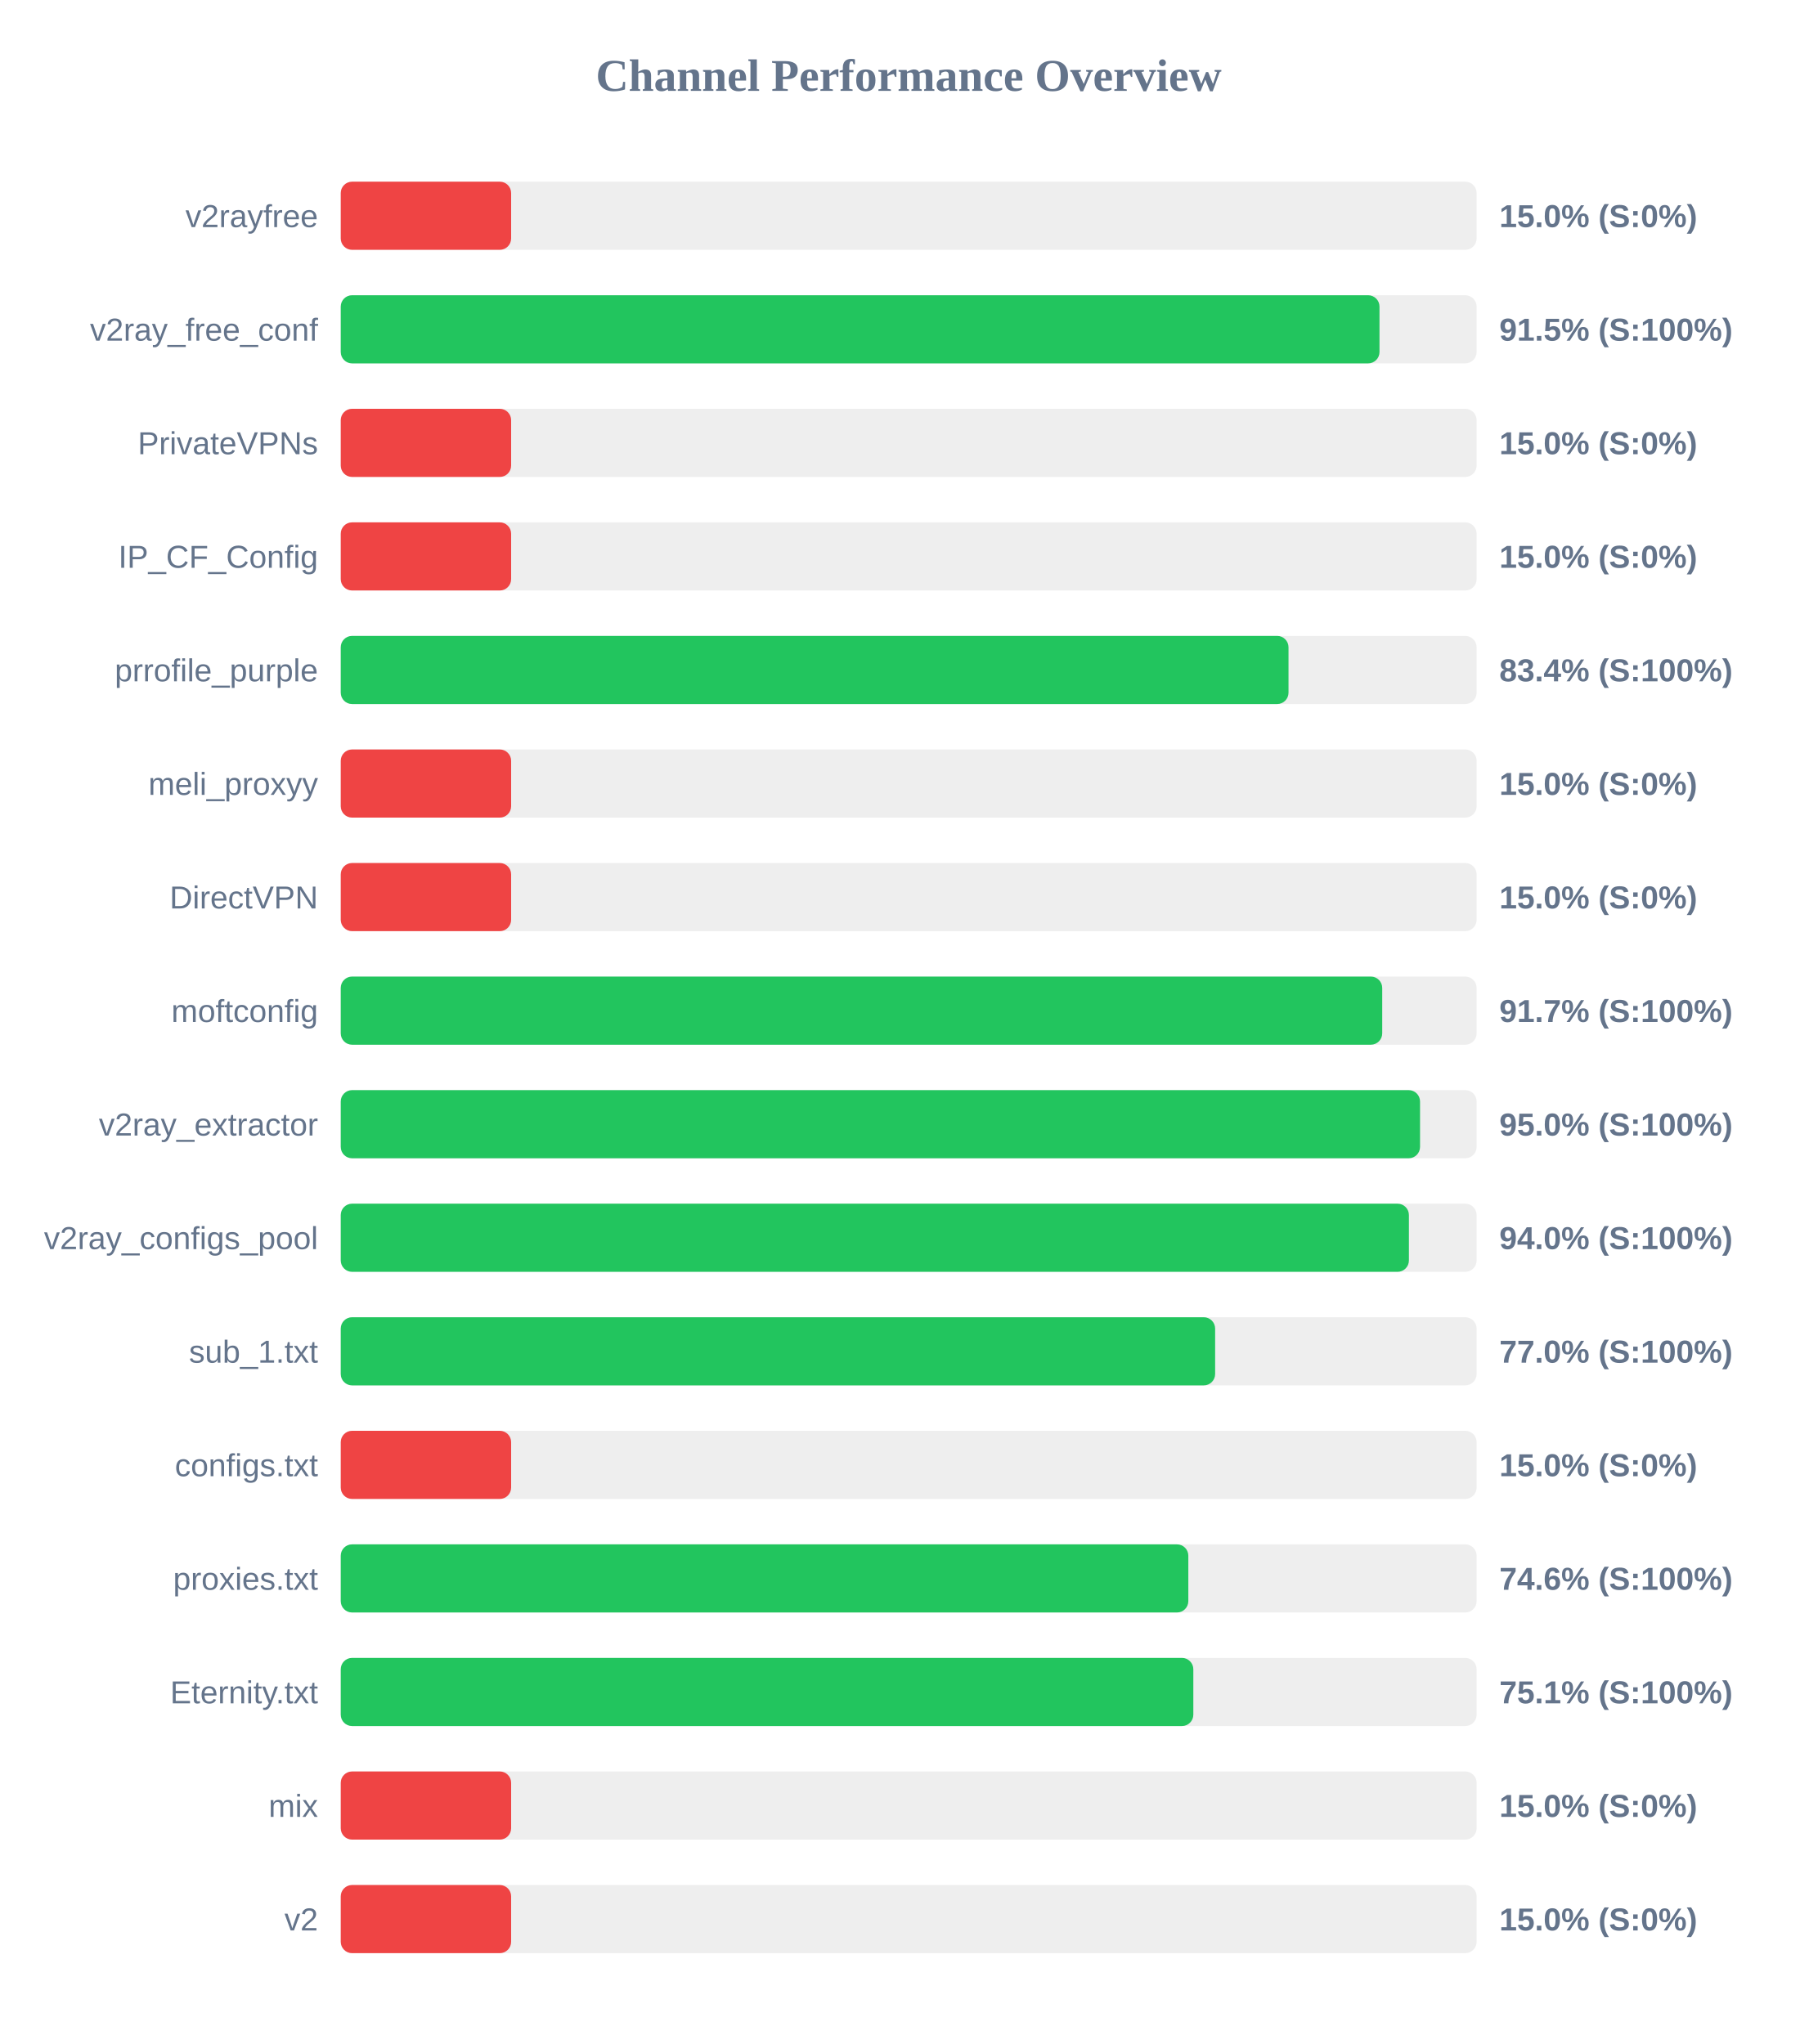
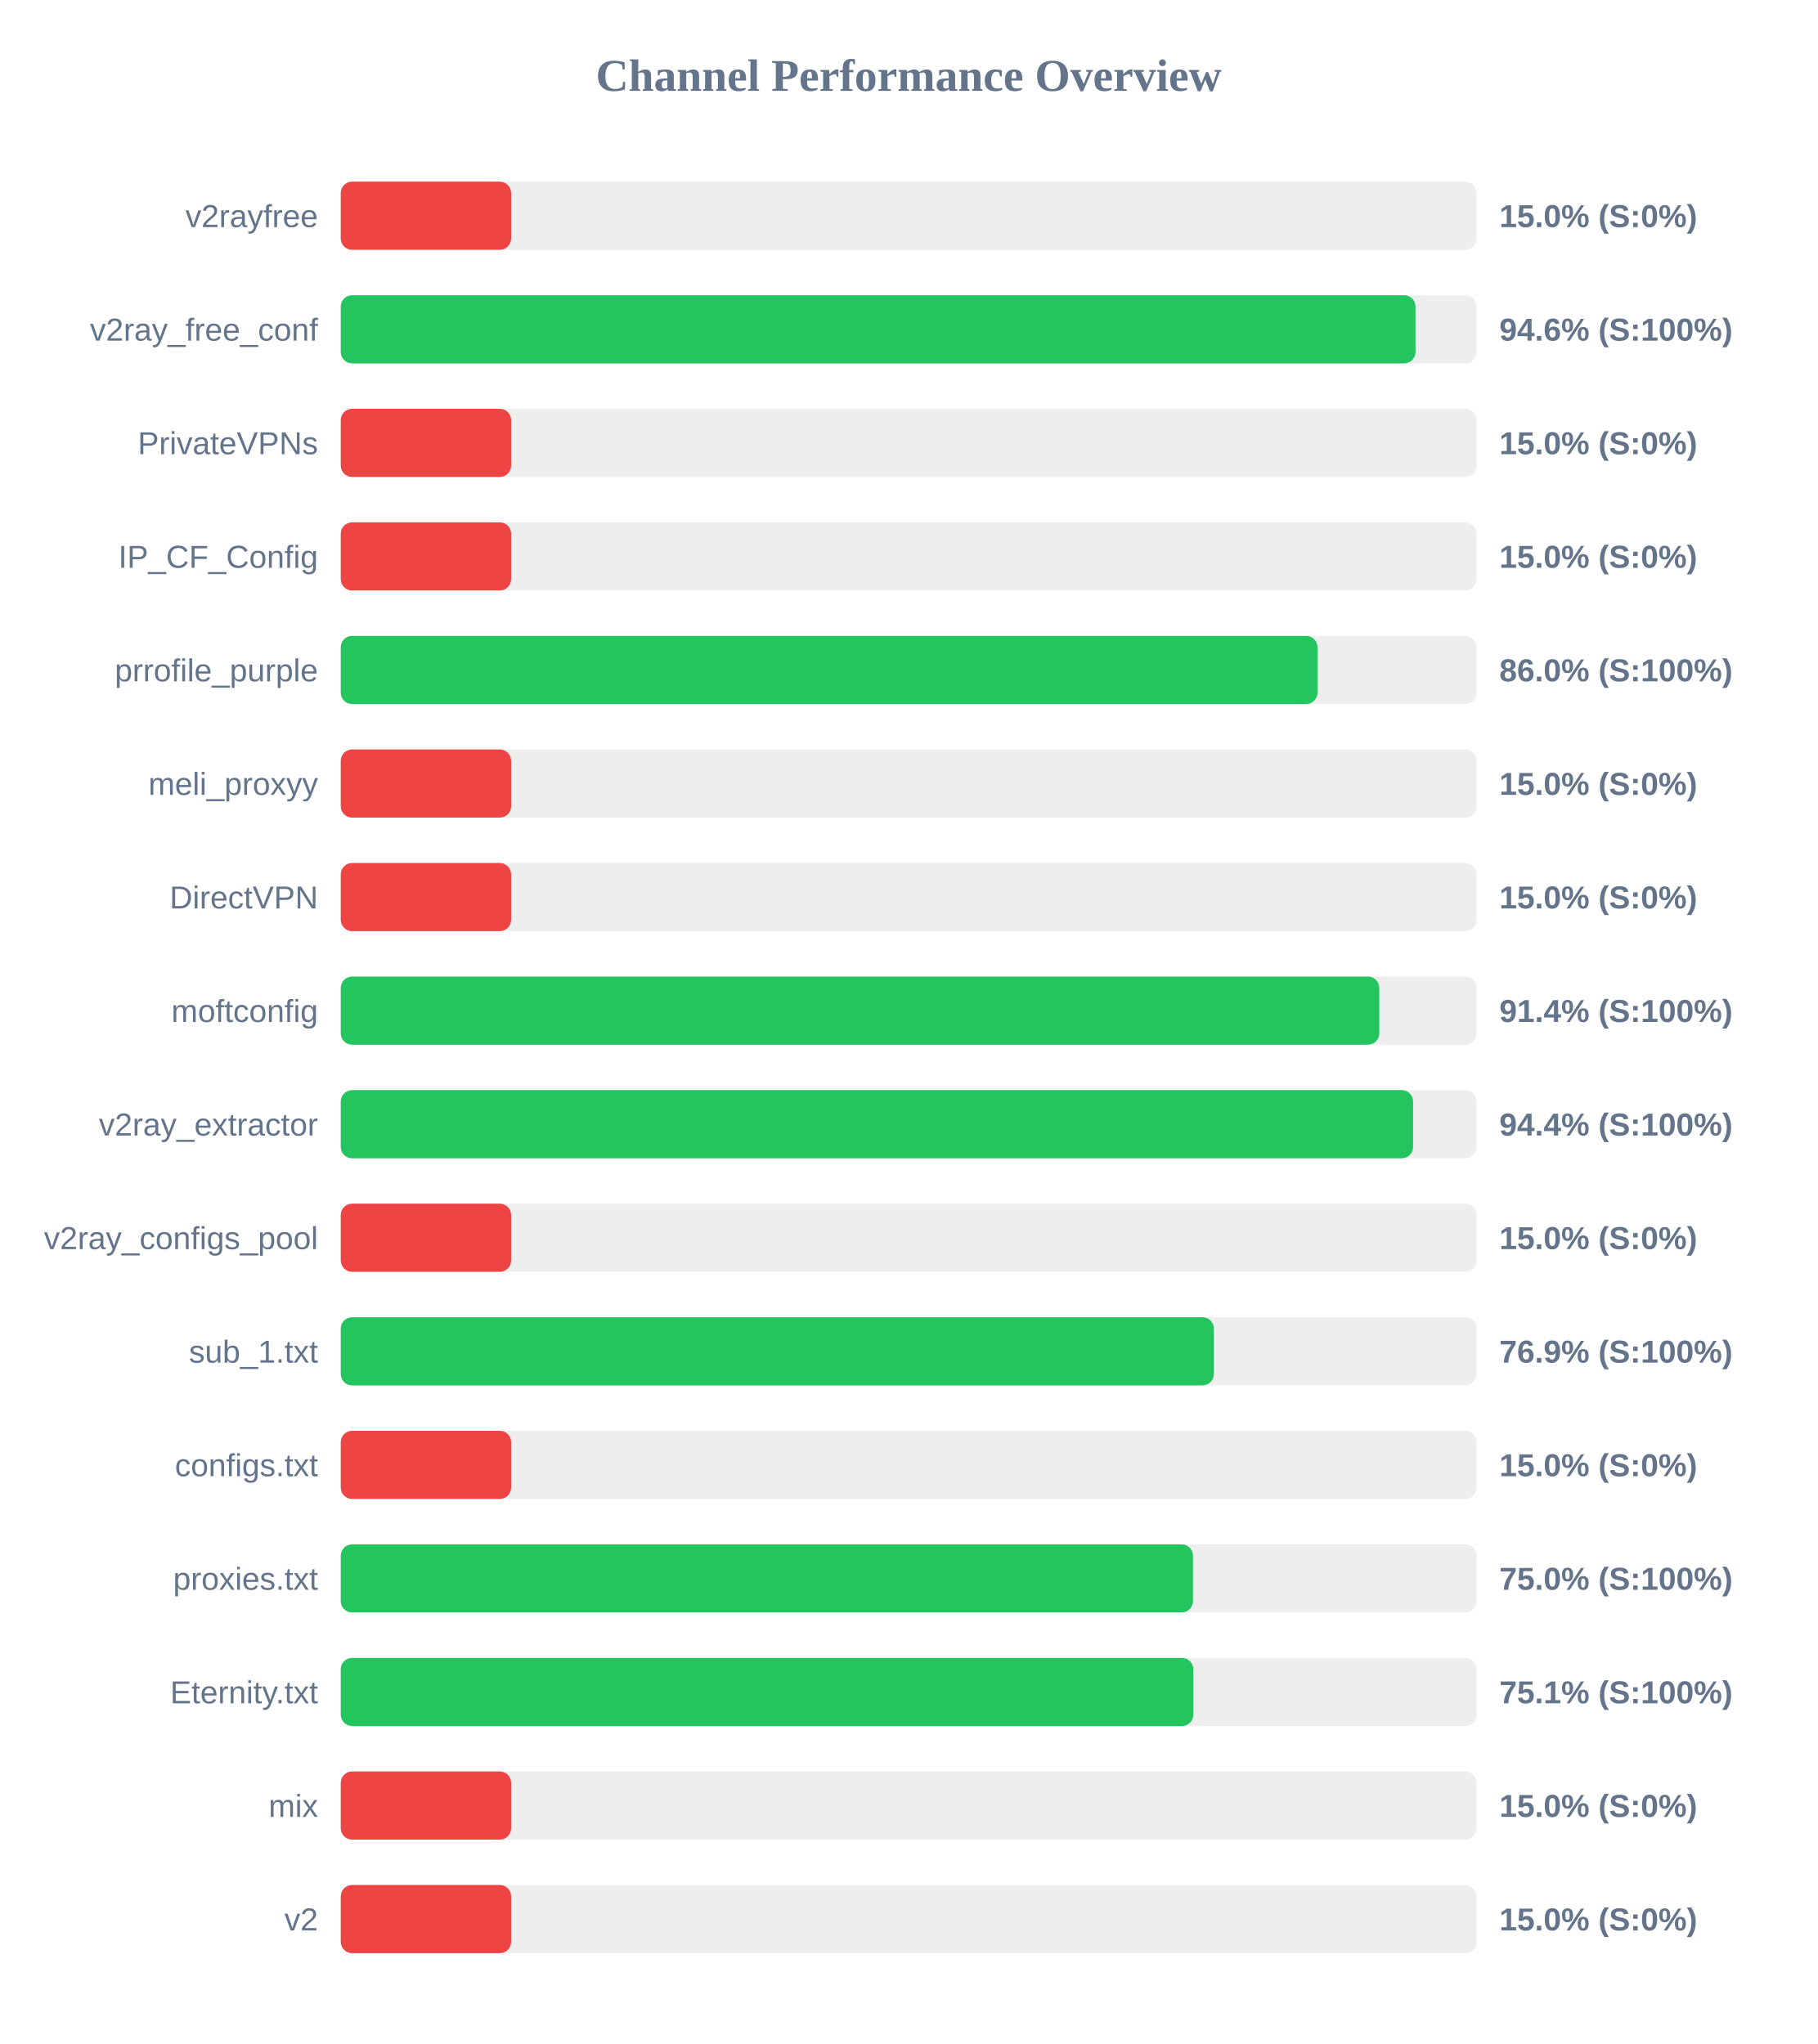
<svg xmlns="http://www.w3.org/2000/svg" width="800" height="900" version="1.1">
  <style>
        .row { font: 14px Arial; fill: #64748b; }
        .score { font: bold 14px Arial; fill: #64748b; }
    </style>
  <text x="400" y="40" text-anchor="middle" font-size="20px" font-weight="bold" fill="#64748b">Channel Performance Overview</text>
  <rect x="150" y="80" width="500" height="30" fill="#eee" rx="5" />
  <rect x="150" y="80" width="75.0" height="30" fill="#ef4444" rx="5" />
  <text x="140" y="100" text-anchor="end" class="row">v2rayfree</text>
  <text x="660" y="100" text-anchor="start" class="score">15.0% (S:0%)</text>
  <rect x="150" y="130" width="500" height="30" fill="#eee" rx="5" />
-   <rect x="150" y="130" width="457.25" height="30" fill="#22c55e" rx="5" />
+   <rect x="150" y="130" width="473.1" height="30" fill="#22c55e" rx="5" />
  <text x="140" y="150" text-anchor="end" class="row">v2ray_free_conf</text>
-   <text x="660" y="150" text-anchor="start" class="score">91.5% (S:100%)</text>
+   <text x="660" y="150" text-anchor="start" class="score">94.6% (S:100%)</text>
  <rect x="150" y="180" width="500" height="30" fill="#eee" rx="5" />
  <rect x="150" y="180" width="75.0" height="30" fill="#ef4444" rx="5" />
  <text x="140" y="200" text-anchor="end" class="row">PrivateVPNs</text>
  <text x="660" y="200" text-anchor="start" class="score">15.0% (S:0%)</text>
  <rect x="150" y="230" width="500" height="30" fill="#eee" rx="5" />
  <rect x="150" y="230" width="75.0" height="30" fill="#ef4444" rx="5" />
  <text x="140" y="250" text-anchor="end" class="row">IP_CF_Config</text>
  <text x="660" y="250" text-anchor="start" class="score">15.0% (S:0%)</text>
  <rect x="150" y="280" width="500" height="30" fill="#eee" rx="5" />
-   <rect x="150" y="280" width="417.2" height="30" fill="#22c55e" rx="5" />
+   <rect x="150" y="280" width="429.95" height="30" fill="#22c55e" rx="5" />
  <text x="140" y="300" text-anchor="end" class="row">prrofile_purple</text>
-   <text x="660" y="300" text-anchor="start" class="score">83.4% (S:100%)</text>
+   <text x="660" y="300" text-anchor="start" class="score">86.0% (S:100%)</text>
  <rect x="150" y="330" width="500" height="30" fill="#eee" rx="5" />
  <rect x="150" y="330" width="75.0" height="30" fill="#ef4444" rx="5" />
  <text x="140" y="350" text-anchor="end" class="row">meli_proxyy</text>
  <text x="660" y="350" text-anchor="start" class="score">15.0% (S:0%)</text>
  <rect x="150" y="380" width="500" height="30" fill="#eee" rx="5" />
  <rect x="150" y="380" width="75.0" height="30" fill="#ef4444" rx="5" />
  <text x="140" y="400" text-anchor="end" class="row">DirectVPN</text>
  <text x="660" y="400" text-anchor="start" class="score">15.0% (S:0%)</text>
  <rect x="150" y="430" width="500" height="30" fill="#eee" rx="5" />
-   <rect x="150" y="430" width="458.45" height="30" fill="#22c55e" rx="5" />
+   <rect x="150" y="430" width="457.15" height="30" fill="#22c55e" rx="5" />
  <text x="140" y="450" text-anchor="end" class="row">moftconfig</text>
-   <text x="660" y="450" text-anchor="start" class="score">91.7% (S:100%)</text>
+   <text x="660" y="450" text-anchor="start" class="score">91.4% (S:100%)</text>
  <rect x="150" y="480" width="500" height="30" fill="#eee" rx="5" />
-   <rect x="150" y="480" width="475.1" height="30" fill="#22c55e" rx="5" />
+   <rect x="150" y="480" width="472.05" height="30" fill="#22c55e" rx="5" />
  <text x="140" y="500" text-anchor="end" class="row">v2ray_extractor</text>
-   <text x="660" y="500" text-anchor="start" class="score">95.0% (S:100%)</text>
+   <text x="660" y="500" text-anchor="start" class="score">94.4% (S:100%)</text>
  <rect x="150" y="530" width="500" height="30" fill="#eee" rx="5" />
-   <rect x="150" y="530" width="470.2" height="30" fill="#22c55e" rx="5" />
+   <rect x="150" y="530" width="75.0" height="30" fill="#ef4444" rx="5" />
  <text x="140" y="550" text-anchor="end" class="row">v2ray_configs_pool</text>
-   <text x="660" y="550" text-anchor="start" class="score">94.0% (S:100%)</text>
+   <text x="660" y="550" text-anchor="start" class="score">15.0% (S:0%)</text>
  <rect x="150" y="580" width="500" height="30" fill="#eee" rx="5" />
-   <rect x="150" y="580" width="384.9" height="30" fill="#22c55e" rx="5" />
+   <rect x="150" y="580" width="384.35" height="30" fill="#22c55e" rx="5" />
  <text x="140" y="600" text-anchor="end" class="row">sub_1.txt</text>
-   <text x="660" y="600" text-anchor="start" class="score">77.0% (S:100%)</text>
+   <text x="660" y="600" text-anchor="start" class="score">76.9% (S:100%)</text>
  <rect x="150" y="630" width="500" height="30" fill="#eee" rx="5" />
  <rect x="150" y="630" width="75.0" height="30" fill="#ef4444" rx="5" />
  <text x="140" y="650" text-anchor="end" class="row">configs.txt</text>
  <text x="660" y="650" text-anchor="start" class="score">15.0% (S:0%)</text>
  <rect x="150" y="680" width="500" height="30" fill="#eee" rx="5" />
-   <rect x="150" y="680" width="373.1" height="30" fill="#22c55e" rx="5" />
+   <rect x="150" y="680" width="375.15" height="30" fill="#22c55e" rx="5" />
  <text x="140" y="700" text-anchor="end" class="row">proxies.txt</text>
-   <text x="660" y="700" text-anchor="start" class="score">74.6% (S:100%)</text>
+   <text x="660" y="700" text-anchor="start" class="score">75.0% (S:100%)</text>
  <rect x="150" y="730" width="500" height="30" fill="#eee" rx="5" />
  <rect x="150" y="730" width="375.3" height="30" fill="#22c55e" rx="5" />
  <text x="140" y="750" text-anchor="end" class="row">Eternity.txt</text>
  <text x="660" y="750" text-anchor="start" class="score">75.1% (S:100%)</text>
  <rect x="150" y="780" width="500" height="30" fill="#eee" rx="5" />
  <rect x="150" y="780" width="75.0" height="30" fill="#ef4444" rx="5" />
  <text x="140" y="800" text-anchor="end" class="row">mix</text>
  <text x="660" y="800" text-anchor="start" class="score">15.0% (S:0%)</text>
  <rect x="150" y="830" width="500" height="30" fill="#eee" rx="5" />
  <rect x="150" y="830" width="75.0" height="30" fill="#ef4444" rx="5" />
  <text x="140" y="850" text-anchor="end" class="row">v2</text>
  <text x="660" y="850" text-anchor="start" class="score">15.0% (S:0%)</text>
</svg>
